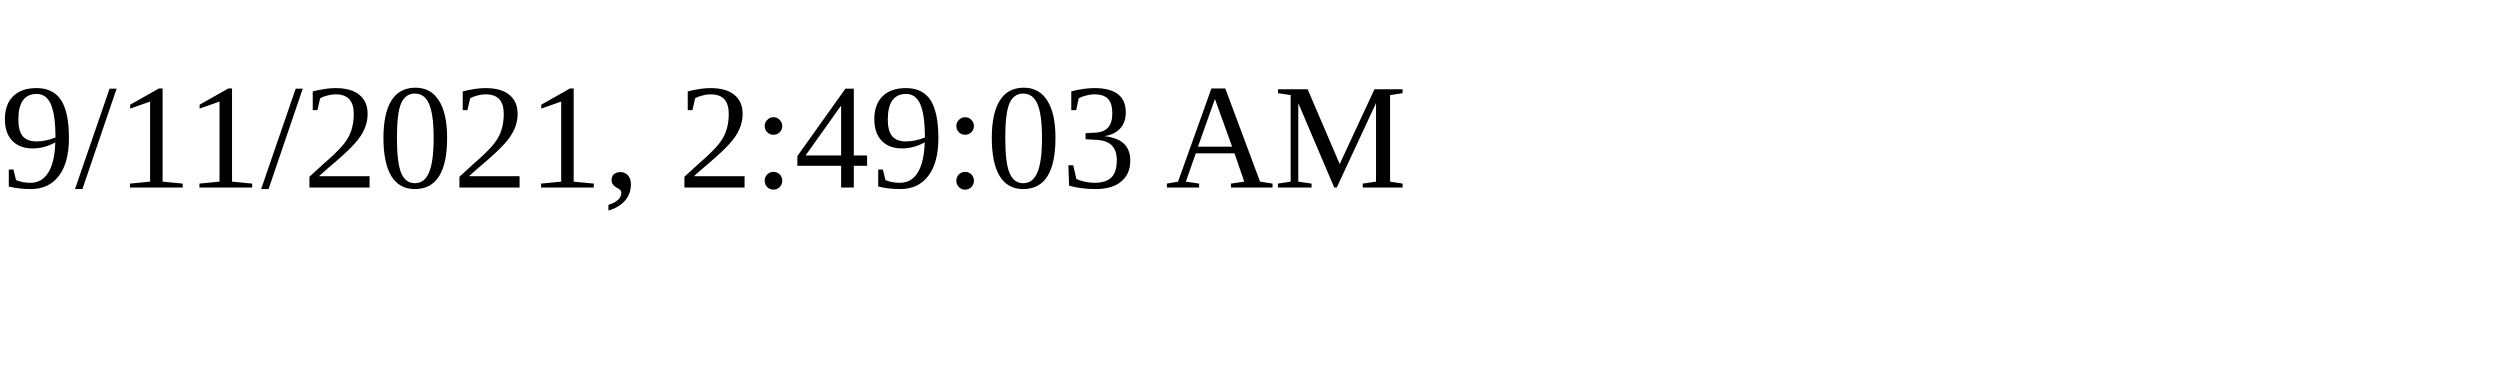
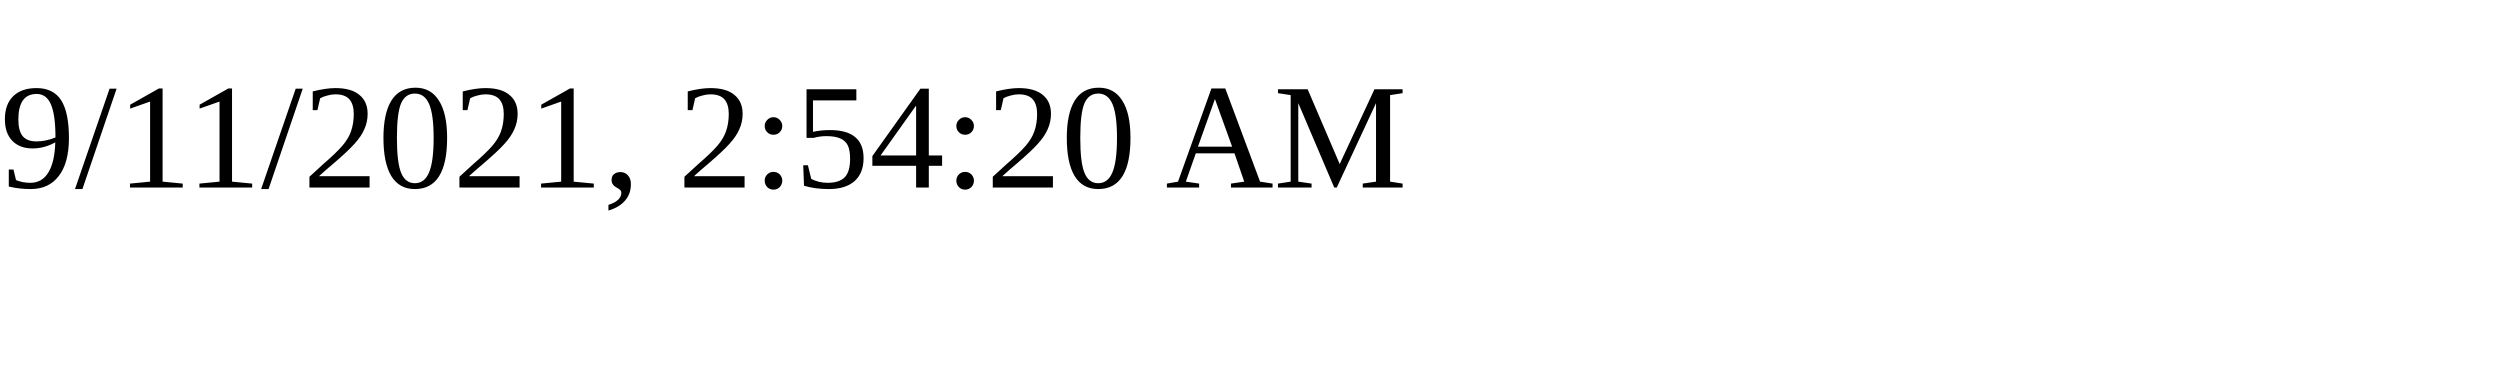
<svg xmlns="http://www.w3.org/2000/svg" height="30" width="200">
-   <text x="0" y="15">9/11/2021, 2:49:03 AM</text>
+   <text x="0" y="15">9/11/2021, 2:54:20 AM</text>
</svg>
